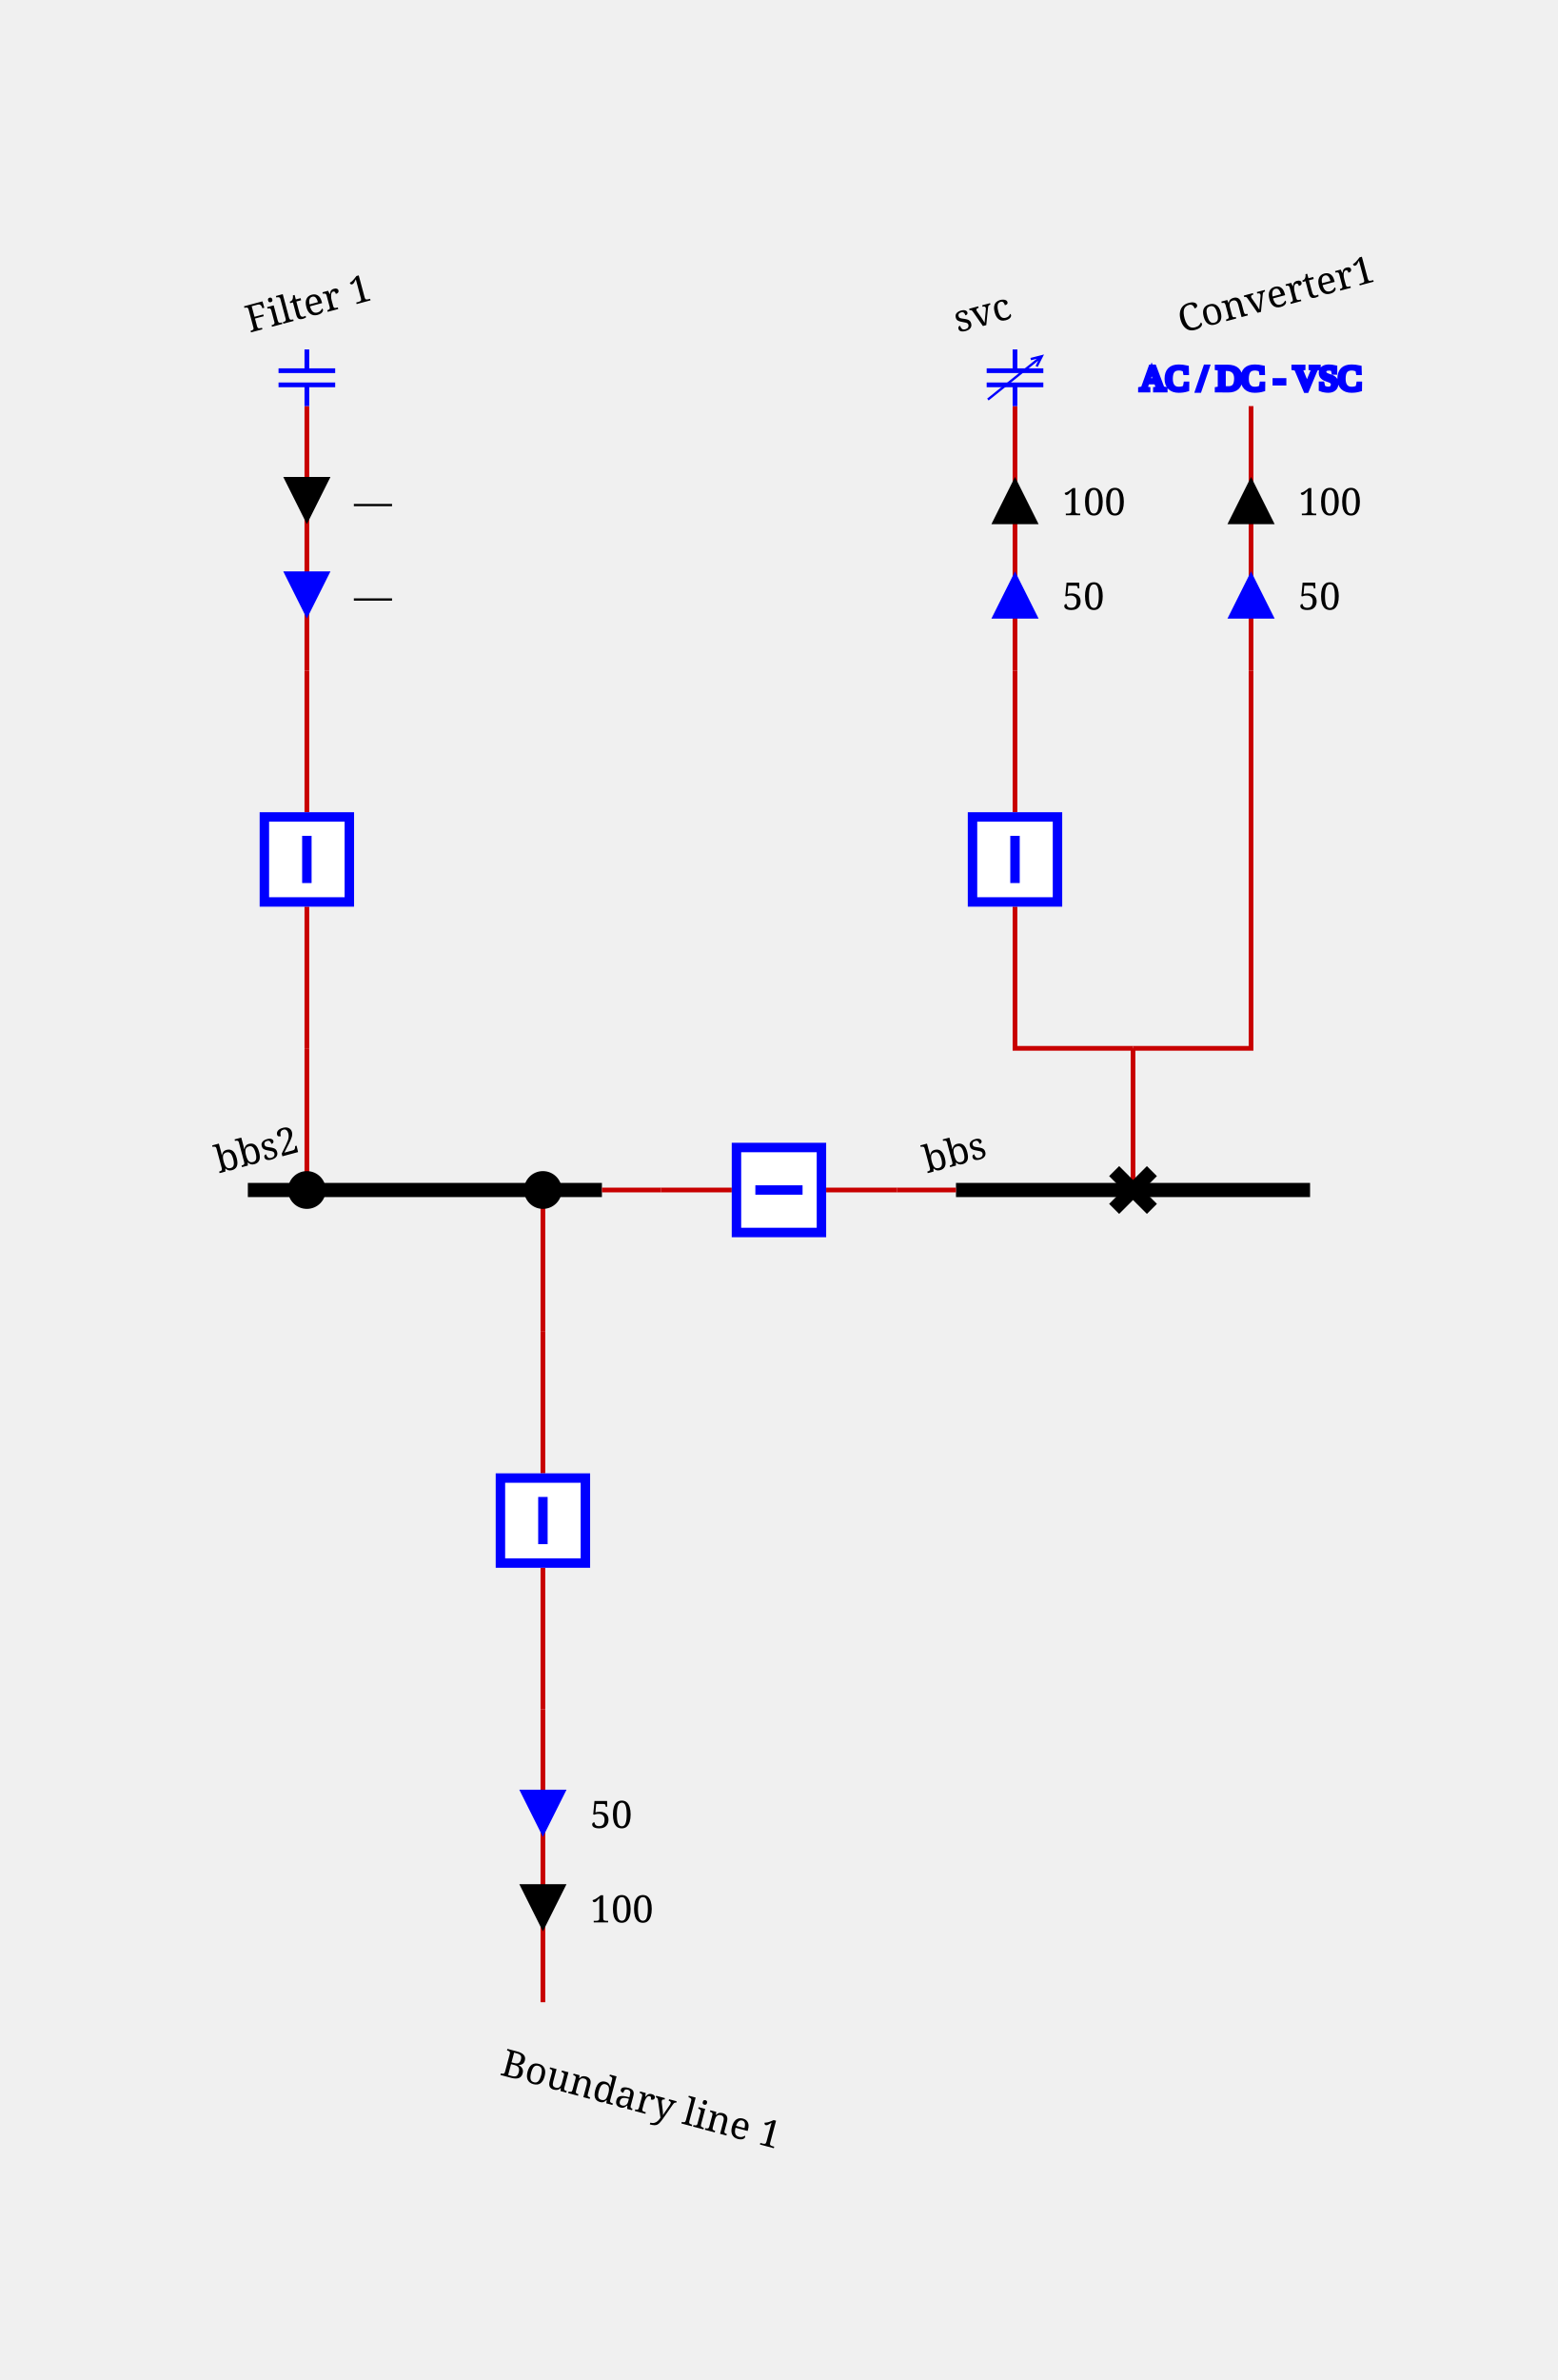
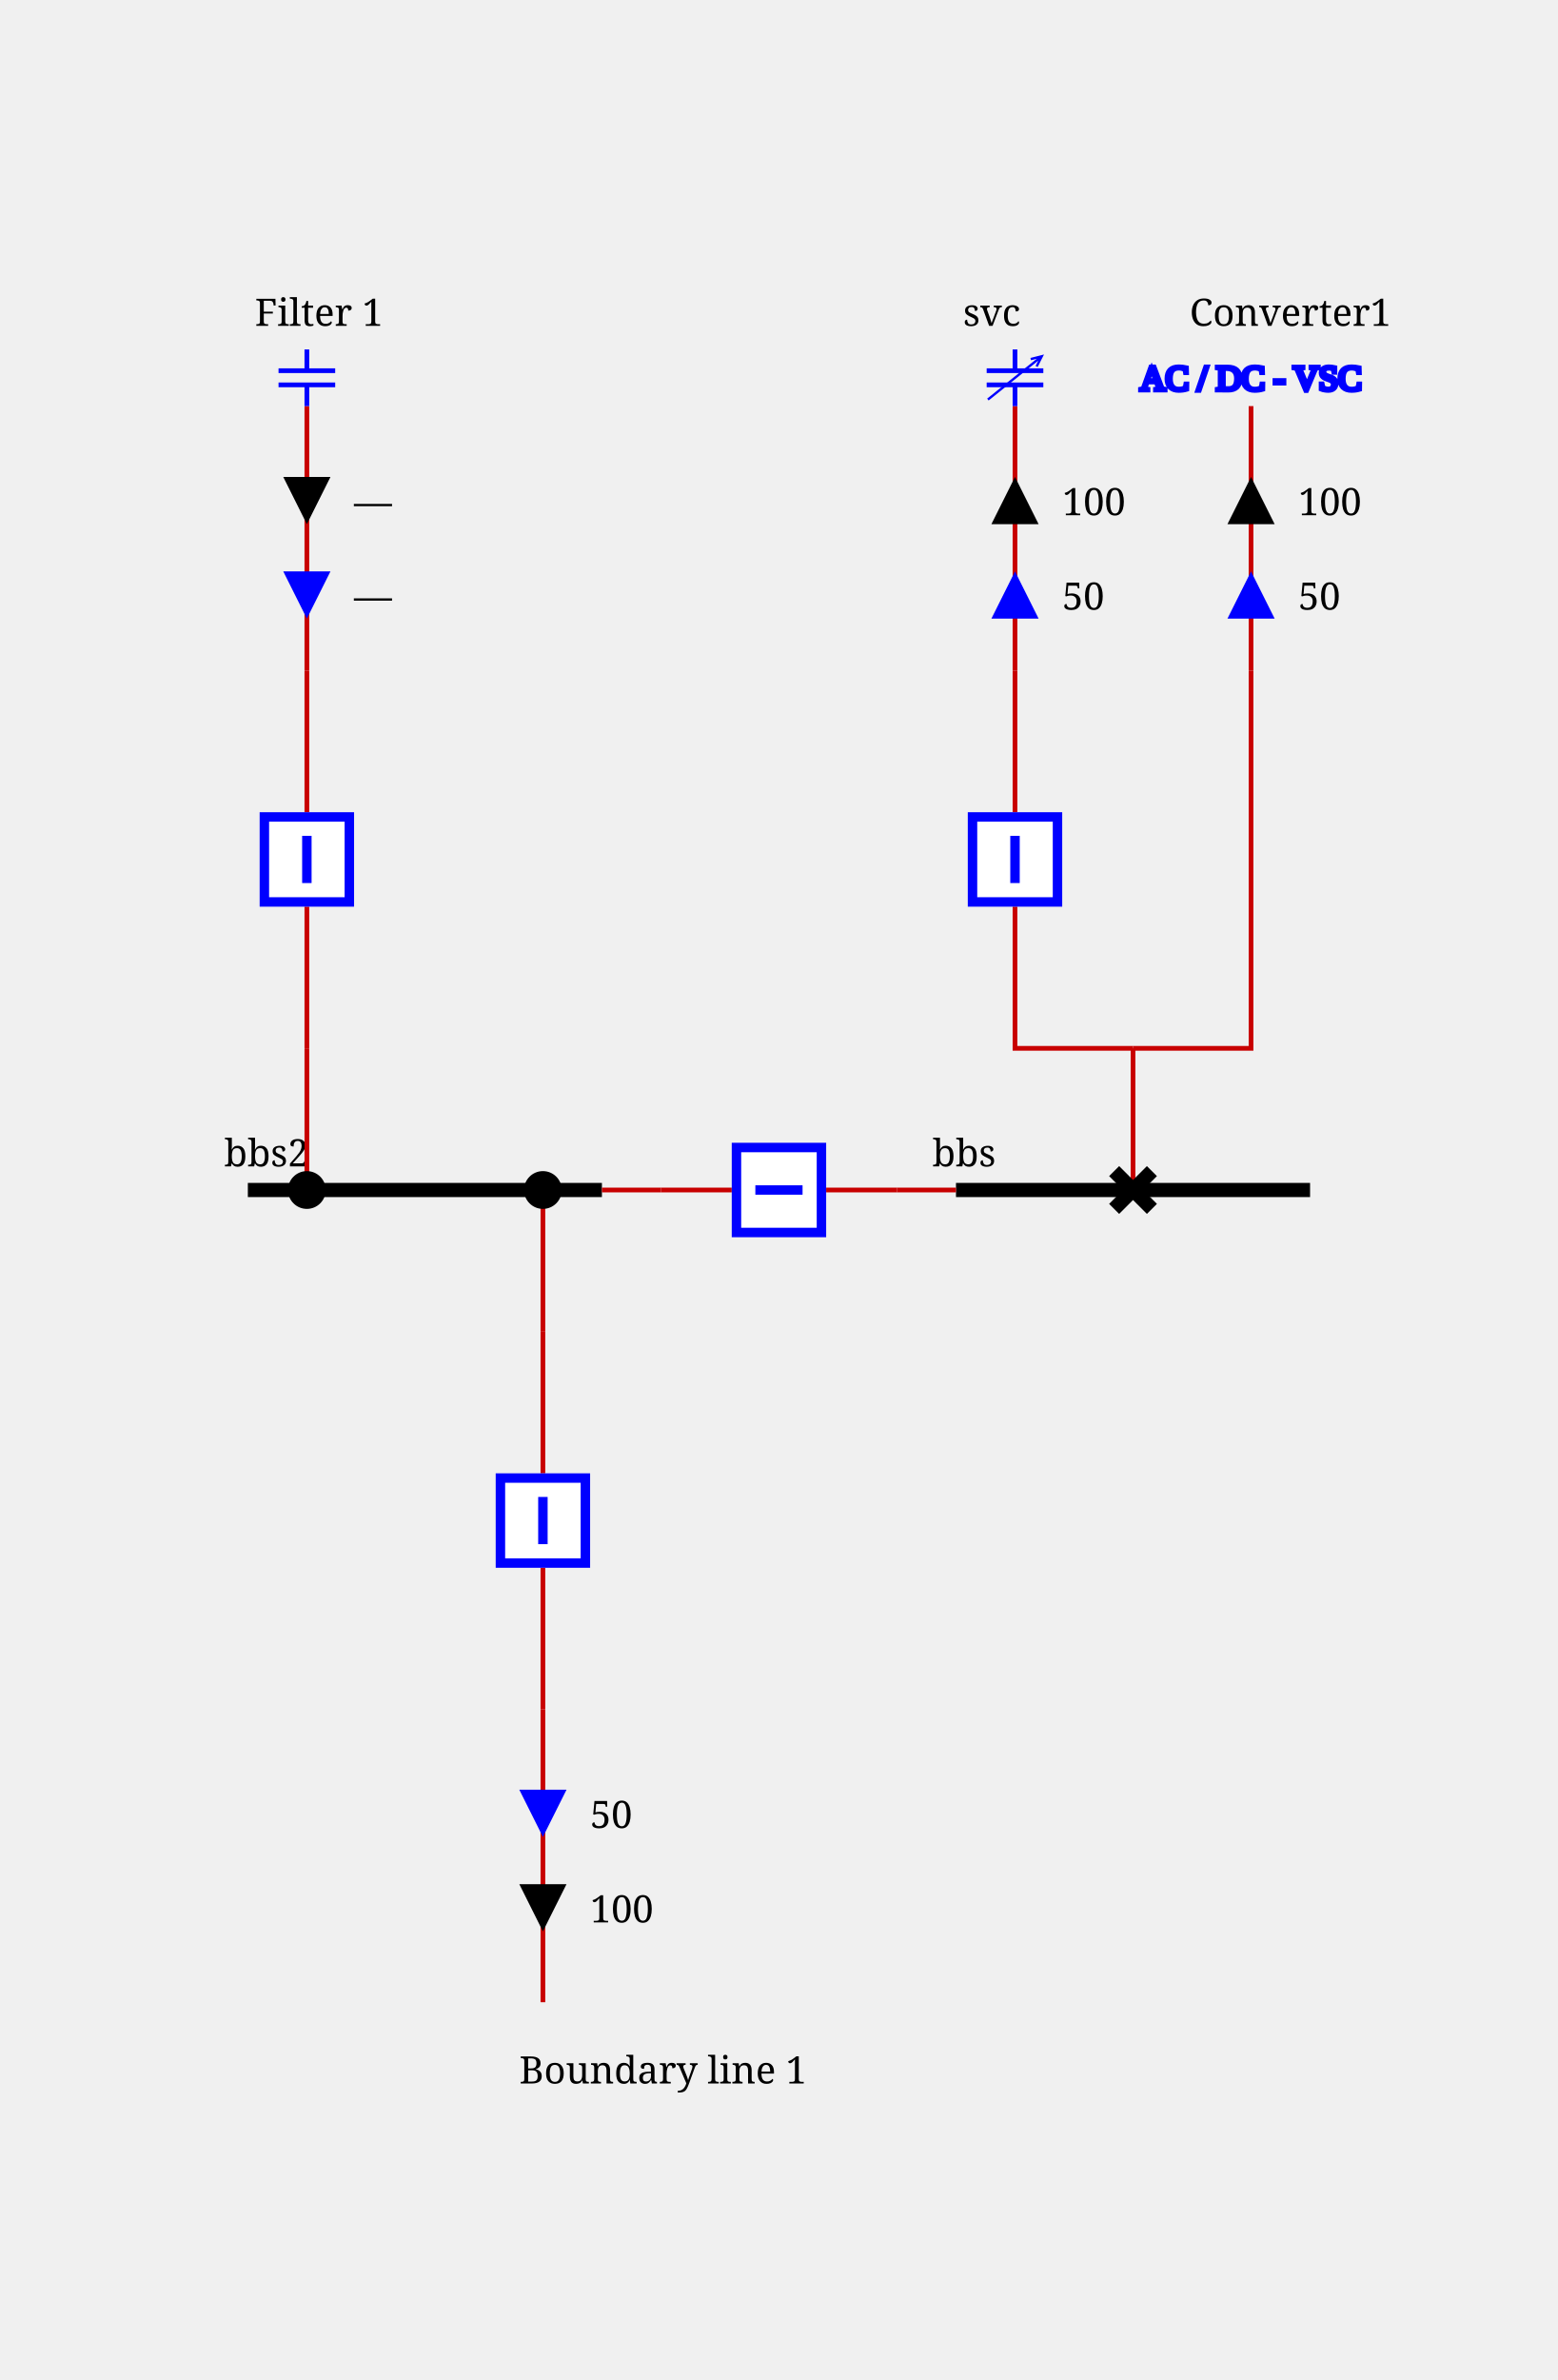
<svg xmlns="http://www.w3.org/2000/svg" height="504.0" viewBox="0 0 330.0 504.0" width="330.0">
  <style>/* ----------------------------------------------------------------------- */
/* File: tautologies.css ------------------------------------------------- */
.sld-out .sld-arrow-in {visibility: hidden}
.sld-in .sld-arrow-out {visibility: hidden}
.sld-closed .sld-sw-open {visibility: hidden}
.sld-open .sld-sw-closed {visibility: hidden}
.sld-hidden-node {visibility: hidden}
.sld-top-feeder .sld-label {dominant-baseline: auto}
.sld-bottom-feeder .sld-label {dominant-baseline: hanging}
.sld-active-power .sld-label {dominant-baseline: mathematical}
.sld-reactive-power .sld-label {dominant-baseline: mathematical}
.sld-current .sld-label {dominant-baseline: mathematical}
.sld-current-value .sld-label {dominant-baseline: mathematical}
.sld-permanent-limit-percentage .sld-label {dominant-baseline: mathematical}
/* ----------------------------------------------------------------------- */
/* File: topologicalBaseVoltages.css ------------------------------------- */
.sld-disconnected {--sld-vl-color: #808080}
.sld-vl300to500.sld-bus-0 {--sld-vl-color: #FF0000}
.sld-vl300to500.sld-bus-1 {--sld-vl-color: #7F6C00}
.sld-vl300to500.sld-bus-2 {--sld-vl-color: #F6B2FF}
.sld-vl300to500.sld-bus-3 {--sld-vl-color: #996700}
.sld-vl300to500.sld-bus-4 {--sld-vl-color: #FF85EB}
.sld-vl300to500.sld-bus-5 {--sld-vl-color: #B25B00}
.sld-vl300to500.sld-bus-6 {--sld-vl-color: #FF59B5}
.sld-vl300to500.sld-bus-7 {--sld-vl-color: #CC4400}
.sld-vl300to500.sld-bus-8 {--sld-vl-color: #FF2C67}
.sld-vl300to500.sld-bus-9 {--sld-vl-color: #E52600}
.sld-vl180to300.sld-bus-0 {--sld-vl-color: #218B21}
.sld-vl180to300.sld-bus-1 {--sld-vl-color: #0D4940}
.sld-vl180to300.sld-bus-2 {--sld-vl-color: #DFDAB9}
.sld-vl180to300.sld-bus-3 {--sld-vl-color: #105640}
.sld-vl180to300.sld-bus-4 {--sld-vl-color: #C2CB92}
.sld-vl180to300.sld-bus-5 {--sld-vl-color: #14643C}
.sld-vl180to300.sld-bus-6 {--sld-vl-color: #95B66B}
.sld-vl180to300.sld-bus-7 {--sld-vl-color: #187036}
.sld-vl180to300.sld-bus-8 {--sld-vl-color: #5FA046}
.sld-vl180to300.sld-bus-9 {--sld-vl-color: #1C7E2D}
.sld-vl120to180.sld-bus-0 {--sld-vl-color: #00AFAE}
.sld-vl120to180.sld-bus-1 {--sld-vl-color: #000D58}
.sld-vl120to180.sld-bus-2 {--sld-vl-color: #B8E7B2}
.sld-vl120to180.sld-bus-3 {--sld-vl-color: #002169}
.sld-vl120to180.sld-bus-4 {--sld-vl-color: #85D993}
.sld-vl120to180.sld-bus-5 {--sld-vl-color: #003C7B}
.sld-vl120to180.sld-bus-6 {--sld-vl-color: #59CB8B}
.sld-vl120to180.sld-bus-7 {--sld-vl-color: #005C8C}
.sld-vl120to180.sld-bus-8 {--sld-vl-color: #2CBD94}
.sld-vl120to180.sld-bus-9 {--sld-vl-color: #00839E}
.sld-vl70to120.sld-bus-0 {--sld-vl-color: #CC5500}
.sld-vl70to120.sld-bus-1 {--sld-vl-color: #4A6600}
.sld-vl70to120.sld-bus-2 {--sld-vl-color: #EFB2DD}
.sld-vl70to120.sld-bus-3 {--sld-vl-color: #6E7A00}
.sld-vl70to120.sld-bus-4 {--sld-vl-color: #E685AE}
.sld-vl70to120.sld-bus-5 {--sld-vl-color: #8E8400}
.sld-vl70to120.sld-bus-6 {--sld-vl-color: #DD596B}
.sld-vl70to120.sld-bus-7 {--sld-vl-color: #A37B00}
.sld-vl70to120.sld-bus-8 {--sld-vl-color: #D4432C}
.sld-vl70to120.sld-bus-9 {--sld-vl-color: #B76B00}
.sld-vl50to70.sld-bus-0 {--sld-vl-color: #A020EF}
.sld-vl50to70.sld-bus-1 {--sld-vl-color: #7F0848}
.sld-vl50to70.sld-bus-2 {--sld-vl-color: #B7DBFE}
.sld-vl50to70.sld-bus-3 {--sld-vl-color: #960C6D}
.sld-vl50to70.sld-bus-4 {--sld-vl-color: #8DA6FE}
.sld-vl50to70.sld-bus-5 {--sld-vl-color: #AD109A}
.sld-vl50to70.sld-bus-6 {--sld-vl-color: #6F66FB}
.sld-vl50to70.sld-bus-7 {--sld-vl-color: #BC14C4}
.sld-vl50to70.sld-bus-8 {--sld-vl-color: #7F42F6}
.sld-vl50to70.sld-bus-9 {--sld-vl-color: #B11AD9}
.sld-vl30to50.sld-bus-0 {--sld-vl-color: #FF8290}
.sld-vl30to50.sld-bus-1 {--sld-vl-color: #7F6F41}
.sld-vl30to50.sld-bus-2 {--sld-vl-color: #F6D9FF}
.sld-vl30to50.sld-bus-3 {--sld-vl-color: #99784E}
.sld-vl30to50.sld-bus-4 {--sld-vl-color: #FFC3FB}
.sld-vl30to50.sld-bus-5 {--sld-vl-color: #B27D5B}
.sld-vl30to50.sld-bus-6 {--sld-vl-color: #FFADE3}
.sld-vl30to50.sld-bus-7 {--sld-vl-color: #CC7E68}
.sld-vl30to50.sld-bus-8 {--sld-vl-color: #FF97BF}
.sld-vl30to50.sld-bus-9 {--sld-vl-color: #E57B75}
.sld-vl0to30.sld-bus-0 {--sld-vl-color: #AAAE27}
.sld-vl0to30.sld-bus-1 {--sld-vl-color: #195B0F}
.sld-vl0to30.sld-bus-2 {--sld-vl-color: #EABABE}
.sld-vl0to30.sld-bus-3 {--sld-vl-color: #2D6C13}
.sld-vl0to30.sld-bus-4 {--sld-vl-color: #DDA193}
.sld-vl0to30.sld-bus-5 {--sld-vl-color: #477D17}
.sld-vl0to30.sld-bus-6 {--sld-vl-color: #CE9A6E}
.sld-vl0to30.sld-bus-7 {--sld-vl-color: #648D1C}
.sld-vl0to30.sld-bus-8 {--sld-vl-color: #BEA04A}
.sld-vl0to30.sld-bus-9 {--sld-vl-color: #869D22}
/* ----------------------------------------------------------------------- */
/* File : highlightLineStates.css ---------------------------------------- */
.sld-wire.sld-feeder-disconnected {stroke: black}
.sld-wire.sld-feeder-connected-disconnected {stroke-dasharray: 3,3}
.sld-wire.sld-feeder-disconnected-connected {stroke: black; stroke-dasharray: 3,3}
.sld-busbar-section.sld-bus-disconnected {stroke-dasharray: 3,3}
/* ----------------------------------------------------------------------- */
/* File : components.css ------------------------------------------------- */
/* Stroke black */
.sld-disconnector {stroke-width: 3; stroke: black; fill: none}
/* Stroke blue */
.sld-breaker {stroke-width: 2; stroke: blue; fill:white}
.sld-load-break-switch {stroke: blue; fill: white}
/* Stroke --sld-vl-color with fallback black */
.sld-bus-connection {fill: var(--sld-vl-color, black)}
.sld-cell-shape-flat .sld-bus-connection {visibility: hidden}
.sld-busbar-section {stroke: var(--sld-vl-color, black); stroke-width: 3; fill: none}
/* Stroke --sld-vl-color with fallback red */
.sld-wire {stroke: var(--sld-vl-color, #c80000); fill: none}
.sld-wire.sld-boundary-line {stroke-width: 2px}
.sld-wire.sld-tie-line {stroke-width: 2px}
/* Stroke --sld-vl-color with fallback blue */
.sld-load {stroke: var(--sld-vl-color, blue); fill: none}
.sld-battery {stroke: var(--sld-vl-color, blue); fill: none}
.sld-generator {stroke: var(--sld-vl-color, blue); fill: none}
.sld-two-wt {stroke: var(--sld-vl-color, blue); fill: none}
.sld-three-wt {stroke: var(--sld-vl-color, blue); fill: none}
.sld-winding {stroke: var(--sld-vl-color, blue); fill: none}
.sld-capacitor {stroke: var(--sld-vl-color, blue); fill: none}
.sld-inductor {stroke: var(--sld-vl-color, blue); fill: none}
.sld-pst {stroke: var(--sld-vl-color, blue); fill: none}
.sld-pst-arrow {stroke: black; fill: none}
.sld-svc {stroke: var(--sld-vl-color, blue); fill: none}
.sld-vsc {stroke: var(--sld-vl-color, blue); font-size: 7.43px; fill: none}
.sld-lcc {stroke: var(--sld-vl-color, blue); font-size: 7.43px; fill: none}
.sld-ground {stroke: var(--sld-vl-color, blue); fill: none}
/* Stroke none &amp; fill: --sld-vl-color */
.sld-node-infos {stroke: none; fill: var(--sld-vl-color, black)}
/* Stroke none &amp; fill: black */
.sld-node {stroke: none; fill: black}
.sld-flash {stroke: none; fill: black}
.sld-lock {stroke: none; fill: black}
.sld-unknown {stroke: none; fill: black}
/* Fonts */
- .sld-label {stroke: none; fill: black; font: 8px serif}
+ .sld-label {stroke: none; fill: black; font: 8px serif; rotate: var(--sld-label-rotation, 0deg)}
.sld-bus-legend-info {font: 10px serif}
.sld-graph-label {font: 12px serif}
/* Specific */
.sld-grid {stroke: #003700; stroke-dasharray: 1,10}
.sld-feeder-info.sld-active-power {fill:black}
.sld-feeder-info.sld-reactive-power {fill:blue}
.sld-feeder-info.sld-current {fill:purple}
.sld-frame {fill: var(--sld-background-color, transparent)}
/* Stroke maroon for fictitious switch */
.sld-breaker.sld-fictitious {stroke: maroon}
.sld-disconnector.sld-fictitious {stroke: maroon}
.sld-load-break-switch.sld-fictitious {stroke: maroon}
.sld-busbar-section.sld-fictitious {stroke: var(--sld-vl-color, #c80000); stroke-width: 1}
/* ground disconnector specific */
.sld-ground-disconnection-attach {stroke: var(--sld-vl-color, #c80000); fill: none}
.sld-open .sld-ground-disconnection-ground {stroke: black; fill: none}
.sld-closed .sld-ground-disconnection-ground {stroke: var(--sld-vl-color, #c80000); fill: none}
.sld-ground-disconnection .sld-sw-open {stroke: black; fill: none}
.sld-ground-disconnection .sld-sw-closed {stroke: black; fill: none}
</style>
  <rect class="sld-frame" height="100%" width="100%" />
  <g>
    <g class="sld-voltage-level" id="idvl">
      <g class="sld-busbar-section sld-vl300to500 sld-bus-0" id="idbbs" transform="translate(202.5,252.0)">
        <line x1="0" x2="75.0" y1="0" y2="0" />
-         <text class="sld-label" id="idbbs_95_NW_95_LABEL" transform="rotate(-15,0,0)" x="-5.0" y="-5.0">bbs</text>
+         <text class="sld-label" id="idbbs_95_NW_95_LABEL" style="--sld-label-rotation: -15deg" x="-5.0" y="-5.0">bbs</text>
      </g>
      <g class="sld-busbar-section sld-vl300to500 sld-bus-0" id="idbbs2" transform="translate(52.5,252.0)">
        <line x1="0" x2="75.0" y1="0" y2="0" />
-         <text class="sld-label" id="idbbs2_95_NW_95_LABEL" transform="rotate(-15,0,0)" x="-5.0" y="-5.0">bbs2</text>
+         <text class="sld-label" id="idbbs2_95_NW_95_LABEL" style="--sld-label-rotation: -15deg" x="-5.0" y="-5.0">bbs2</text>
      </g>
      <g class="sld-intern-cell sld-cell-shape-flat" id="idINTERN_32_0">
        <g class="sld-wire sld-vl300to500 sld-bus-0" id="_95_vl_95_bbs_95_BUSCO_95_bbs_95_bt">
          <polyline points="202.5,252.0,190.0,252.0" />
        </g>
        <g class="sld-wire sld-vl300to500 sld-bus-0" id="_95_vl_95_INTERNAL_95_vl_95_BUSCO_95_bbs_95_bt_45_bt_95_bt">
          <polyline points="190.0,252.0,175.0,252.0" />
        </g>
        <g class="sld-wire sld-vl300to500 sld-bus-0" id="_95_vl_95_bt_95_INTERNAL_95_vl_95_BUSCO_95_bbs2_95_bt_45_bt">
          <polyline points="155.0,252.0,140.0,252.0" />
        </g>
        <g class="sld-wire sld-vl300to500 sld-bus-0" id="_95_vl_95_BUSCO_95_bbs2_95_bt_95_bbs2">
          <polyline points="140.0,252.0,127.5,252.0" />
        </g>
        <g class="sld-bus-connection sld-fictitious sld-vl300to500 sld-bus-0" id="idBUSCO_95_bbs_95_bt" transform="translate(186.0,248.0)">
          <circle cx="4" cy="4" r="4" />
        </g>
        <g class="sld-node sld-hidden-node sld-fictitious sld-vl300to500 sld-bus-0" id="idINTERNAL_95_vl_95_BUSCO_95_bbs_95_bt_45_bt" transform="translate(186.0,248.0)">
          <circle cx="4" cy="4" r="4" />
        </g>
        <g class="sld-breaker sld-closed sld-vl300to500 sld-bus-0" id="idbt" transform="translate(155.0,242.0)">
          <path class="sld-sw-closed" d="M1,1 V19 H19 V1z M10,5 V15" transform="rotate(90.0,10.0,10.0)" />
          <path class="sld-sw-open" d="M1,1 V19 H19 V1z M5,10 H15" transform="rotate(90.0,10.0,10.0)" />
        </g>
        <g class="sld-node sld-hidden-node sld-fictitious sld-vl300to500 sld-bus-0" id="idINTERNAL_95_vl_95_BUSCO_95_bbs2_95_bt_45_bt" transform="translate(136.0,248.0)">
          <circle cx="4" cy="4" r="4" />
        </g>
        <g class="sld-bus-connection sld-fictitious sld-vl300to500 sld-bus-0" id="idBUSCO_95_bbs2_95_bt" transform="translate(136.0,248.0)">
          <circle cx="4" cy="4" r="4" />
        </g>
      </g>
      <g class="sld-extern-cell sld-cell-direction-top" id="idEXTERN_32_1">
        <g class="sld-wire sld-vl300to500 sld-bus-0" id="_95_vl_95_d_95_INTERNAL_95_vl_95_d_45_vsc">
          <polyline points="240.0,252.0,240.0,222.0" />
        </g>
        <g class="sld-wire sld-vl300to500 sld-bus-0" id="_95_vl_95_INTERNAL_95_vl_95_d_45_vsc_95_b">
          <polyline points="240.0,222.0,215.0,222.0,215.0,192.0" />
        </g>
        <g class="sld-wire sld-vl300to500 sld-bus-0" id="_95_vl_95_INTERNAL_95_vl_95_d_45_vsc_95_INTERNAL_95_vl_95_vsc">
          <polyline points="240.0,222.0,265.0,222.0,265.0,142.0" />
        </g>
        <g class="sld-wire sld-vl300to500 sld-bus-0" id="_95_vl_95_b_95_INTERNAL_95_vl_95_svc">
          <polyline points="215.0,172.0,215.0,142.0" />
        </g>
        <g class="sld-wire sld-vl300to500 sld-bus-0" id="_95_vl_95_INTERNAL_95_vl_95_svc_95_svc">
          <polyline points="215.0,142.0,215.0,86.0" />
        </g>
        <g class="sld-feeder-info sld-out sld-active-power" id="idsvc_95_ARROW_95_ACTIVE" transform="translate(210.0,101.0)">
          <polygon class="sld-arrow-out" points="5,0 10,10 0,10" />
          <polygon class="sld-arrow-in" points="0,0 10,0 5,10" />
          <text class="sld-label" x="15.0" y="5.0">100</text>
        </g>
        <g class="sld-feeder-info sld-out sld-reactive-power" id="idsvc_95_ARROW_95_REACTIVE" transform="translate(210.0,121.0)">
          <polygon class="sld-arrow-out" points="5,0 10,10 0,10" />
          <polygon class="sld-arrow-in" points="0,0 10,0 5,10" />
          <text class="sld-label" x="15.0" y="5.0">50</text>
        </g>
        <g class="sld-wire sld-vl300to500 sld-bus-0" id="_95_vl_95_INTERNAL_95_vl_95_vsc_95_vsc">
          <polyline points="265.0,142.0,265.0,86.0" />
        </g>
        <g class="sld-feeder-info sld-out sld-active-power" id="idvsc_95_ARROW_95_ACTIVE" transform="translate(260.0,101.0)">
          <polygon class="sld-arrow-out" points="5,0 10,10 0,10" />
          <polygon class="sld-arrow-in" points="0,0 10,0 5,10" />
          <text class="sld-label" x="15.0" y="5.0">100</text>
        </g>
        <g class="sld-feeder-info sld-out sld-reactive-power" id="idvsc_95_ARROW_95_REACTIVE" transform="translate(260.0,121.0)">
          <polygon class="sld-arrow-out" points="5,0 10,10 0,10" />
          <polygon class="sld-arrow-in" points="0,0 10,0 5,10" />
          <text class="sld-label" x="15.0" y="5.0">50</text>
        </g>
        <g class="sld-disconnector sld-closed sld-vl300to500 sld-bus-0" id="idd" transform="translate(236.0,248.0)">
          <path class="sld-sw-closed" d="M0,0 8,8 M8,0 0,8" />
          <path class="sld-sw-open" d="M8,0 0,8" />
        </g>
        <g class="sld-node sld-hidden-node sld-fictitious sld-vl300to500 sld-bus-0" id="idINTERNAL_95_vl_95_d_45_vsc" transform="translate(236.0,218.0)">
          <circle cx="4" cy="4" r="4" />
        </g>
        <g class="sld-breaker sld-closed sld-vl300to500 sld-bus-0" id="idb" transform="translate(205.0,172.0)">
          <path class="sld-sw-closed" d="M1,1 V19 H19 V1z M10,5 V15" />
          <path class="sld-sw-open" d="M1,1 V19 H19 V1z M5,10 H15" />
        </g>
        <g class="sld-node sld-hidden-node sld-fictitious sld-vl300to500 sld-bus-0" id="idINTERNAL_95_vl_95_svc" transform="translate(211.0,138.0)">
          <circle cx="4" cy="4" r="4" />
        </g>
        <g class="sld-svc sld-top-feeder sld-vl300to500 sld-bus-0" id="idsvc" transform="translate(209.0,74.0)">
          <path d="M 6,0 V 4.5 M 0,4.5 H 12 M 0,7.5 H 12 M 6,7.5 V 12" />
          <path d="M 0.256,10.611 11.671,1.448 M 9.329,2.045 11.671,1.448 10.581,3.605" style="fill:none;stroke:#0000ff;stroke-width:0.5;stroke-linejoin:miter" />
-           <text class="sld-label" id="idsvc_95_N_95_LABEL" transform="rotate(-15,0,0)" x="-5.0" y="-5.0">svc</text>
+           <text class="sld-label" id="idsvc_95_N_95_LABEL" style="--sld-label-rotation: -15deg" x="-5.0" y="-5.0">svc</text>
        </g>
        <g class="sld-node sld-hidden-node sld-fictitious sld-vl300to500 sld-bus-0" id="idINTERNAL_95_vl_95_vsc" transform="translate(261.0,138.0)">
          <circle cx="4" cy="4" r="4" />
        </g>
        <g class="sld-vsc sld-top-feeder sld-vl300to500 sld-bus-0" id="idvsc" transform="translate(257.0,76.0)">
          <text x="-15.5" y="6.6">AC / DC - VSC</text>
-           <text class="sld-label" id="idvsc_95_N_95_LABEL" transform="rotate(-15,0,0)" x="-5.0" y="-7.0">Converter1</text>
+           <text class="sld-label" id="idvsc_95_N_95_LABEL" style="--sld-label-rotation: -15deg" x="-5.0" y="-7.0">Converter1</text>
        </g>
      </g>
      <g class="sld-extern-cell sld-cell-direction-top" id="idEXTERN_32_2">
        <g class="sld-wire sld-vl300to500 sld-bus-0" id="_95_vl_95_BUSCO_95_bbs2_95_b2_95_INTERNAL_95_vl_95_BUSCO_95_bbs2_95_b2_45_b2">
          <polyline points="65.0,252.0,65.0,222.0" />
        </g>
        <g class="sld-wire sld-vl300to500 sld-bus-0" id="_95_vl_95_INTERNAL_95_vl_95_BUSCO_95_bbs2_95_b2_45_b2_95_b2">
          <polyline points="65.0,222.0,65.0,192.0" />
        </g>
        <g class="sld-wire sld-vl300to500 sld-bus-0" id="_95_vl_95_b2_95_INTERNAL_95_vl_95_C1">
          <polyline points="65.0,172.0,65.0,142.0" />
        </g>
        <g class="sld-wire sld-vl300to500 sld-bus-0" id="_95_vl_95_INTERNAL_95_vl_95_C1_95_C1">
          <polyline points="65.0,142.0,65.0,86.0" />
        </g>
        <g class="sld-feeder-info sld-in sld-active-power" id="idC1_95_ARROW_95_ACTIVE" transform="translate(60.0,101.0)">
          <polygon class="sld-arrow-out" points="5,0 10,10 0,10" />
          <polygon class="sld-arrow-in" points="0,0 10,0 5,10" />
          <text class="sld-label" x="15.0" y="5.0">—</text>
        </g>
        <g class="sld-feeder-info sld-in sld-reactive-power" id="idC1_95_ARROW_95_REACTIVE" transform="translate(60.0,121.0)">
          <polygon class="sld-arrow-out" points="5,0 10,10 0,10" />
          <polygon class="sld-arrow-in" points="0,0 10,0 5,10" />
          <text class="sld-label" x="15.0" y="5.0">—</text>
        </g>
        <g class="sld-bus-connection sld-fictitious sld-vl300to500 sld-bus-0" id="idBUSCO_95_bbs2_95_b2" transform="translate(61.0,248.0)">
          <circle cx="4" cy="4" r="4" />
        </g>
        <g class="sld-node sld-hidden-node sld-fictitious sld-vl300to500 sld-bus-0" id="idINTERNAL_95_vl_95_BUSCO_95_bbs2_95_b2_45_b2" transform="translate(61.0,218.0)">
          <circle cx="4" cy="4" r="4" />
        </g>
        <g class="sld-breaker sld-closed sld-vl300to500 sld-bus-0" id="idb2" transform="translate(55.0,172.0)">
          <path class="sld-sw-closed" d="M1,1 V19 H19 V1z M10,5 V15" />
          <path class="sld-sw-open" d="M1,1 V19 H19 V1z M5,10 H15" />
        </g>
        <g class="sld-node sld-hidden-node sld-fictitious sld-vl300to500 sld-bus-0" id="idINTERNAL_95_vl_95_C1" transform="translate(61.0,138.0)">
          <circle cx="4" cy="4" r="4" />
        </g>
        <g class="sld-capacitor sld-top-feeder sld-vl300to500 sld-bus-0" id="idC1" transform="translate(59.0,74.0)">
          <line x1="6" x2="6" y1="0" y2="4.5" />
          <line x1="0" x2="12" y1="4.5" y2="4.5" />
          <line x1="0" x2="12" y1="7.5" y2="7.5" />
          <line x1="6" x2="6" y1="7.5" y2="12" />
-           <text class="sld-label" id="idC1_95_N_95_LABEL" transform="rotate(-15,0,0)" x="-5.0" y="-5.0">Filter 1</text>
+           <text class="sld-label" id="idC1_95_N_95_LABEL" style="--sld-label-rotation: -15deg" x="-5.0" y="-5.0">Filter 1</text>
        </g>
      </g>
      <g class="sld-extern-cell sld-cell-direction-bottom" id="idEXTERN_32_3">
        <g class="sld-wire sld-vl300to500 sld-bus-0" id="_95_vl_95_BUSCO_95_bbs2_95_b3_95_INTERNAL_95_vl_95_BUSCO_95_bbs2_95_b3_45_b3">
          <polyline points="115.0,252.0,115.0,282.0" />
        </g>
        <g class="sld-wire sld-vl300to500 sld-bus-0" id="_95_vl_95_INTERNAL_95_vl_95_BUSCO_95_bbs2_95_b3_45_b3_95_b3">
          <polyline points="115.0,282.0,115.0,312.0" />
        </g>
        <g class="sld-wire sld-vl300to500 sld-bus-0" id="_95_vl_95_b3_95_INTERNAL_95_vl_95_dl1">
          <polyline points="115.0,332.0,115.0,362.0" />
        </g>
        <g class="sld-wire sld-vl300to500 sld-bus-0" id="_95_vl_95_INTERNAL_95_vl_95_dl1_95_dl1">
          <polyline points="115.0,362.0,115.0,424.0" />
        </g>
        <g class="sld-feeder-info sld-out sld-active-power" id="iddl1_95_ARROW_95_ACTIVE" transform="translate(110.0,399.0)">
          <polygon class="sld-arrow-out" points="5,0 10,10 0,10" transform="rotate(180.0,5.0,5.0)" />
          <polygon class="sld-arrow-in" points="0,0 10,0 5,10" transform="rotate(180.0,5.0,5.0)" />
          <text class="sld-label" x="15.0" y="5.0">100</text>
        </g>
        <g class="sld-feeder-info sld-out sld-reactive-power" id="iddl1_95_ARROW_95_REACTIVE" transform="translate(110.0,379.0)">
          <polygon class="sld-arrow-out" points="5,0 10,10 0,10" transform="rotate(180.0,5.0,5.0)" />
          <polygon class="sld-arrow-in" points="0,0 10,0 5,10" transform="rotate(180.0,5.0,5.0)" />
          <text class="sld-label" x="15.0" y="5.0">50</text>
        </g>
        <g class="sld-bus-connection sld-fictitious sld-vl300to500 sld-bus-0" id="idBUSCO_95_bbs2_95_b3" transform="translate(111.0,248.0)">
          <circle cx="4" cy="4" r="4" />
        </g>
        <g class="sld-node sld-hidden-node sld-fictitious sld-vl300to500 sld-bus-0" id="idINTERNAL_95_vl_95_BUSCO_95_bbs2_95_b3_45_b3" transform="translate(111.0,278.0)">
          <circle cx="4" cy="4" r="4" />
        </g>
        <g class="sld-breaker sld-closed sld-vl300to500 sld-bus-0" id="idb3" transform="translate(105.0,312.0)">
          <path class="sld-sw-closed" d="M1,1 V19 H19 V1z M10,5 V15" />
          <path class="sld-sw-open" d="M1,1 V19 H19 V1z M5,10 H15" />
        </g>
        <g class="sld-node sld-hidden-node sld-fictitious sld-vl300to500 sld-bus-0" id="idINTERNAL_95_vl_95_dl1" transform="translate(111.0,358.0)">
          <circle cx="4" cy="4" r="4" />
        </g>
        <g class="sld-bottom-feeder sld-vl300to500 sld-bus-0" id="iddl1" transform="translate(115.0,424.0)">
-           <text class="sld-label" id="iddl1_95_S_95_LABEL" transform="rotate(15,0,0)" x="-5.0" y="11.0">Boundary line 1</text>
+           <text class="sld-label" id="iddl1_95_S_95_LABEL" style="--sld-label-rotation: 15deg" x="-5.0" y="11.0">Boundary line 1</text>
        </g>
      </g>
    </g>
  </g>
</svg>
